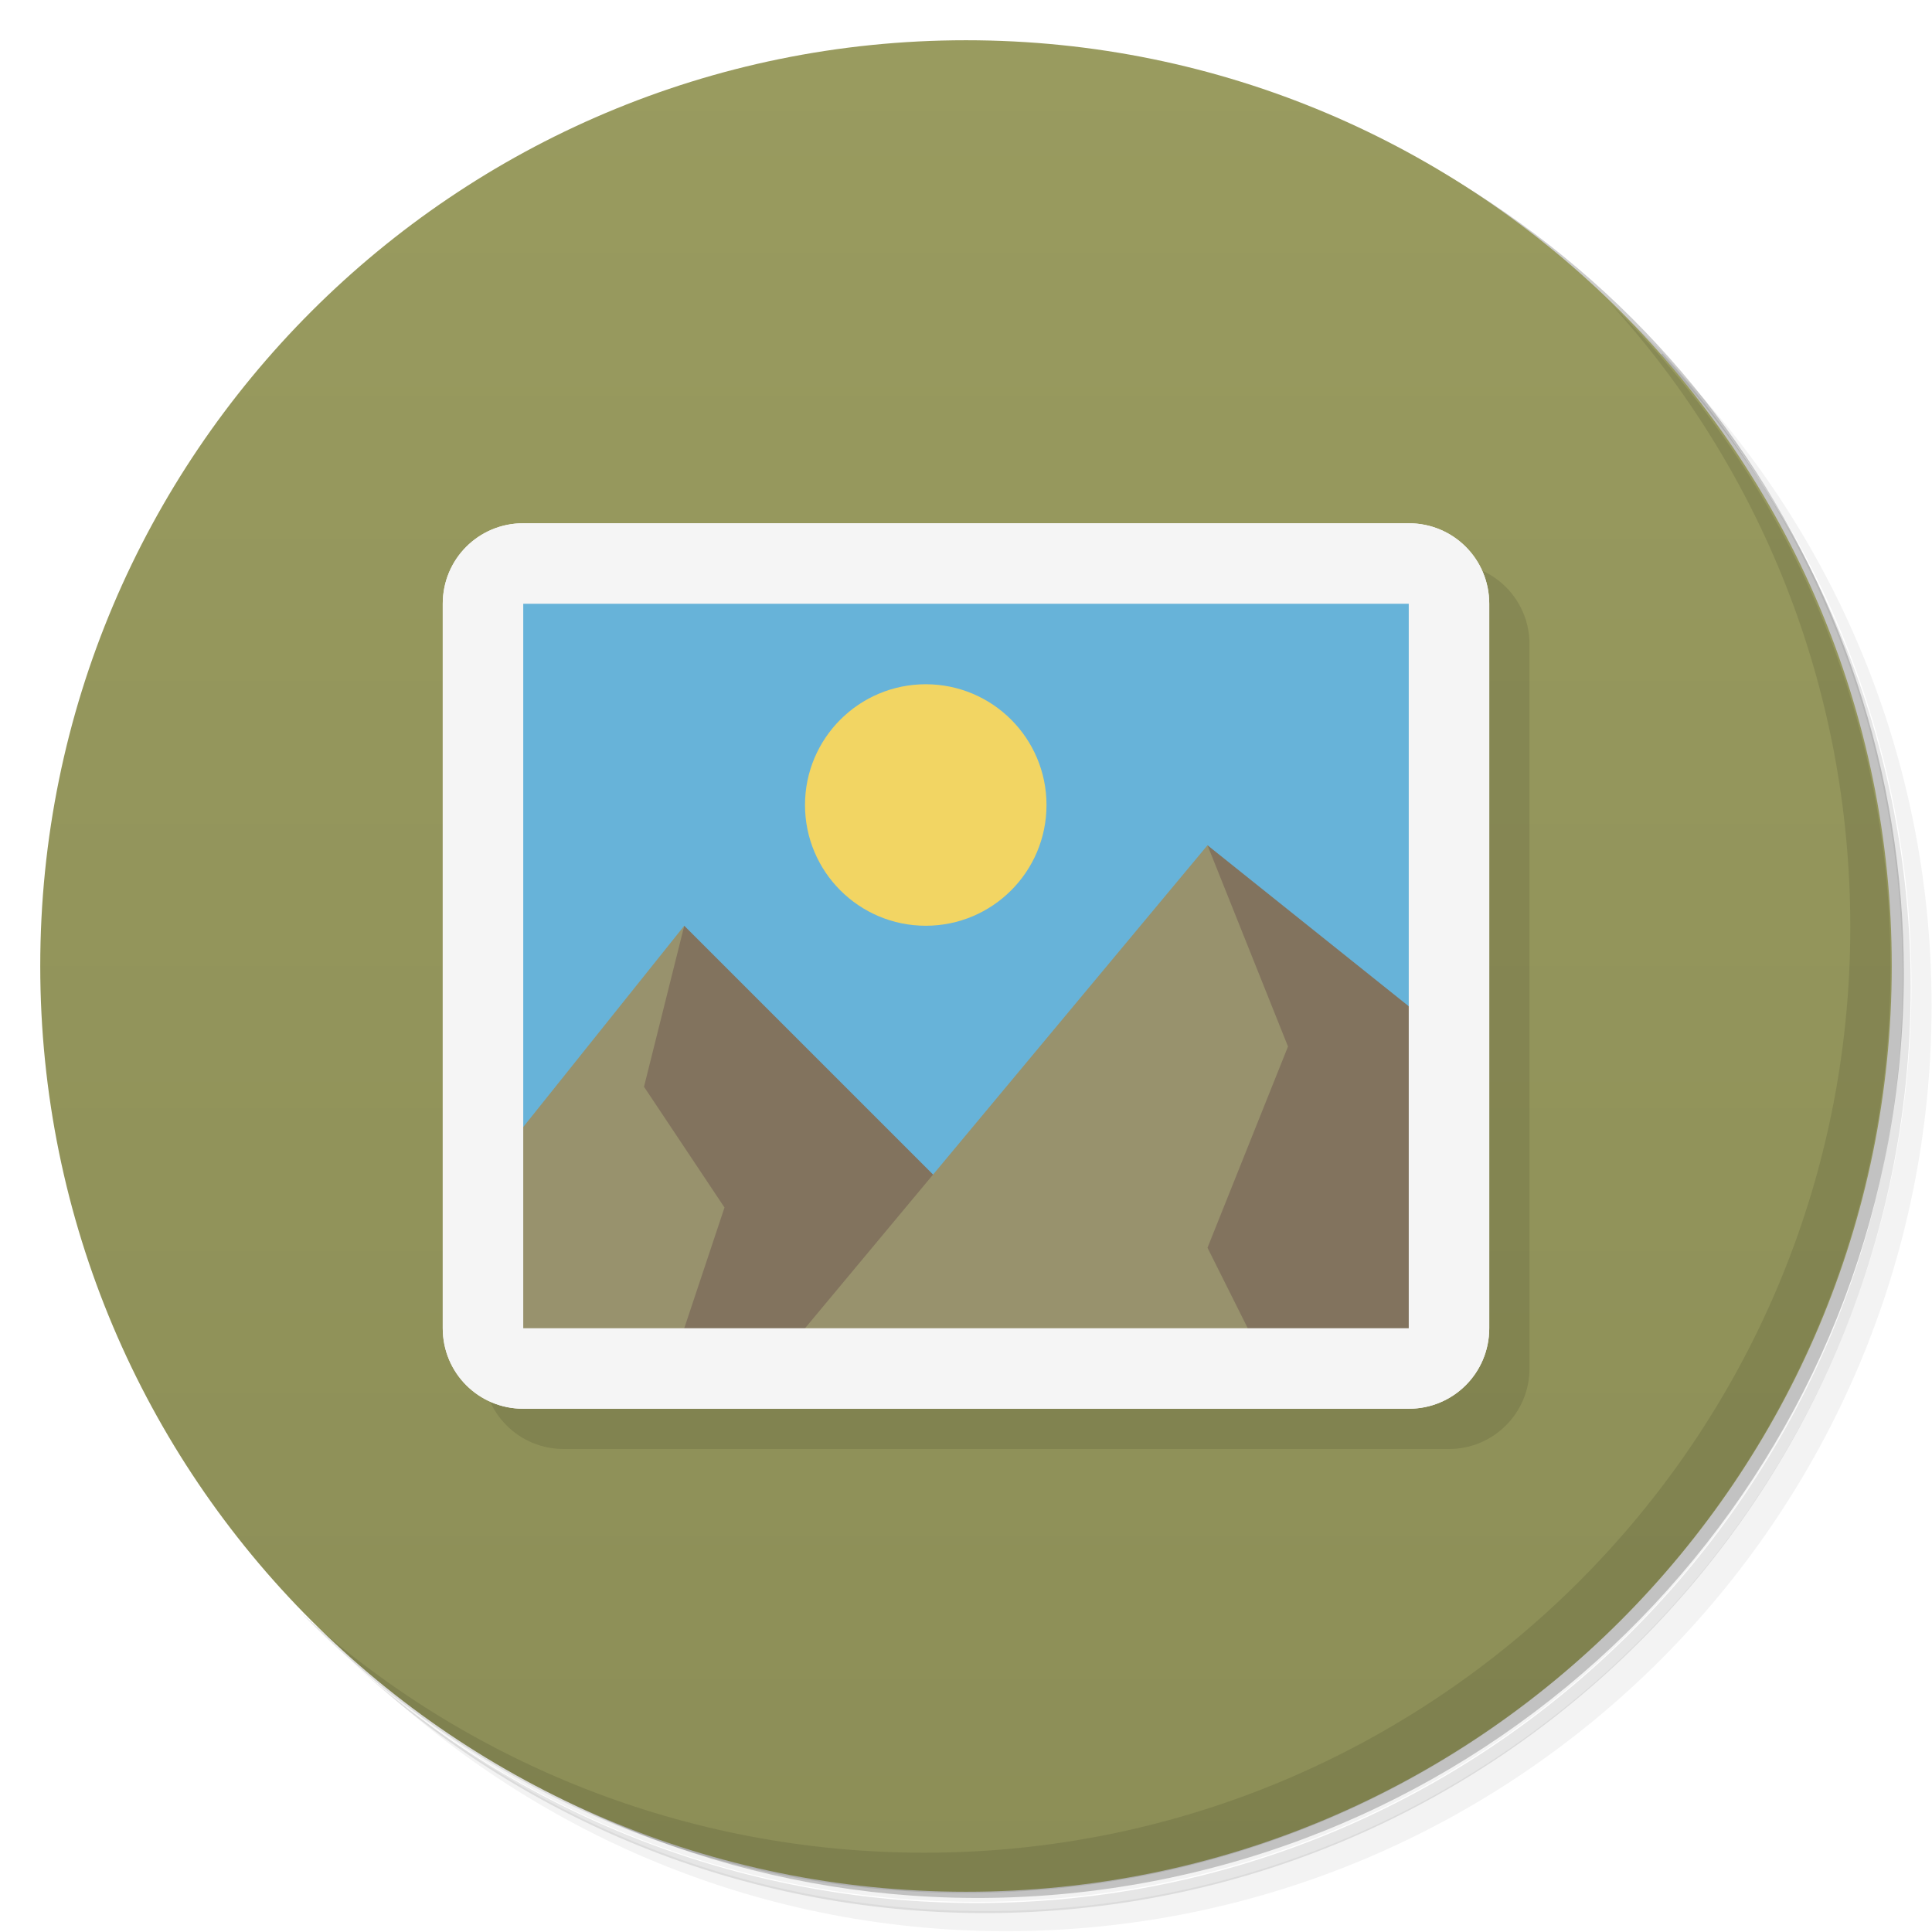
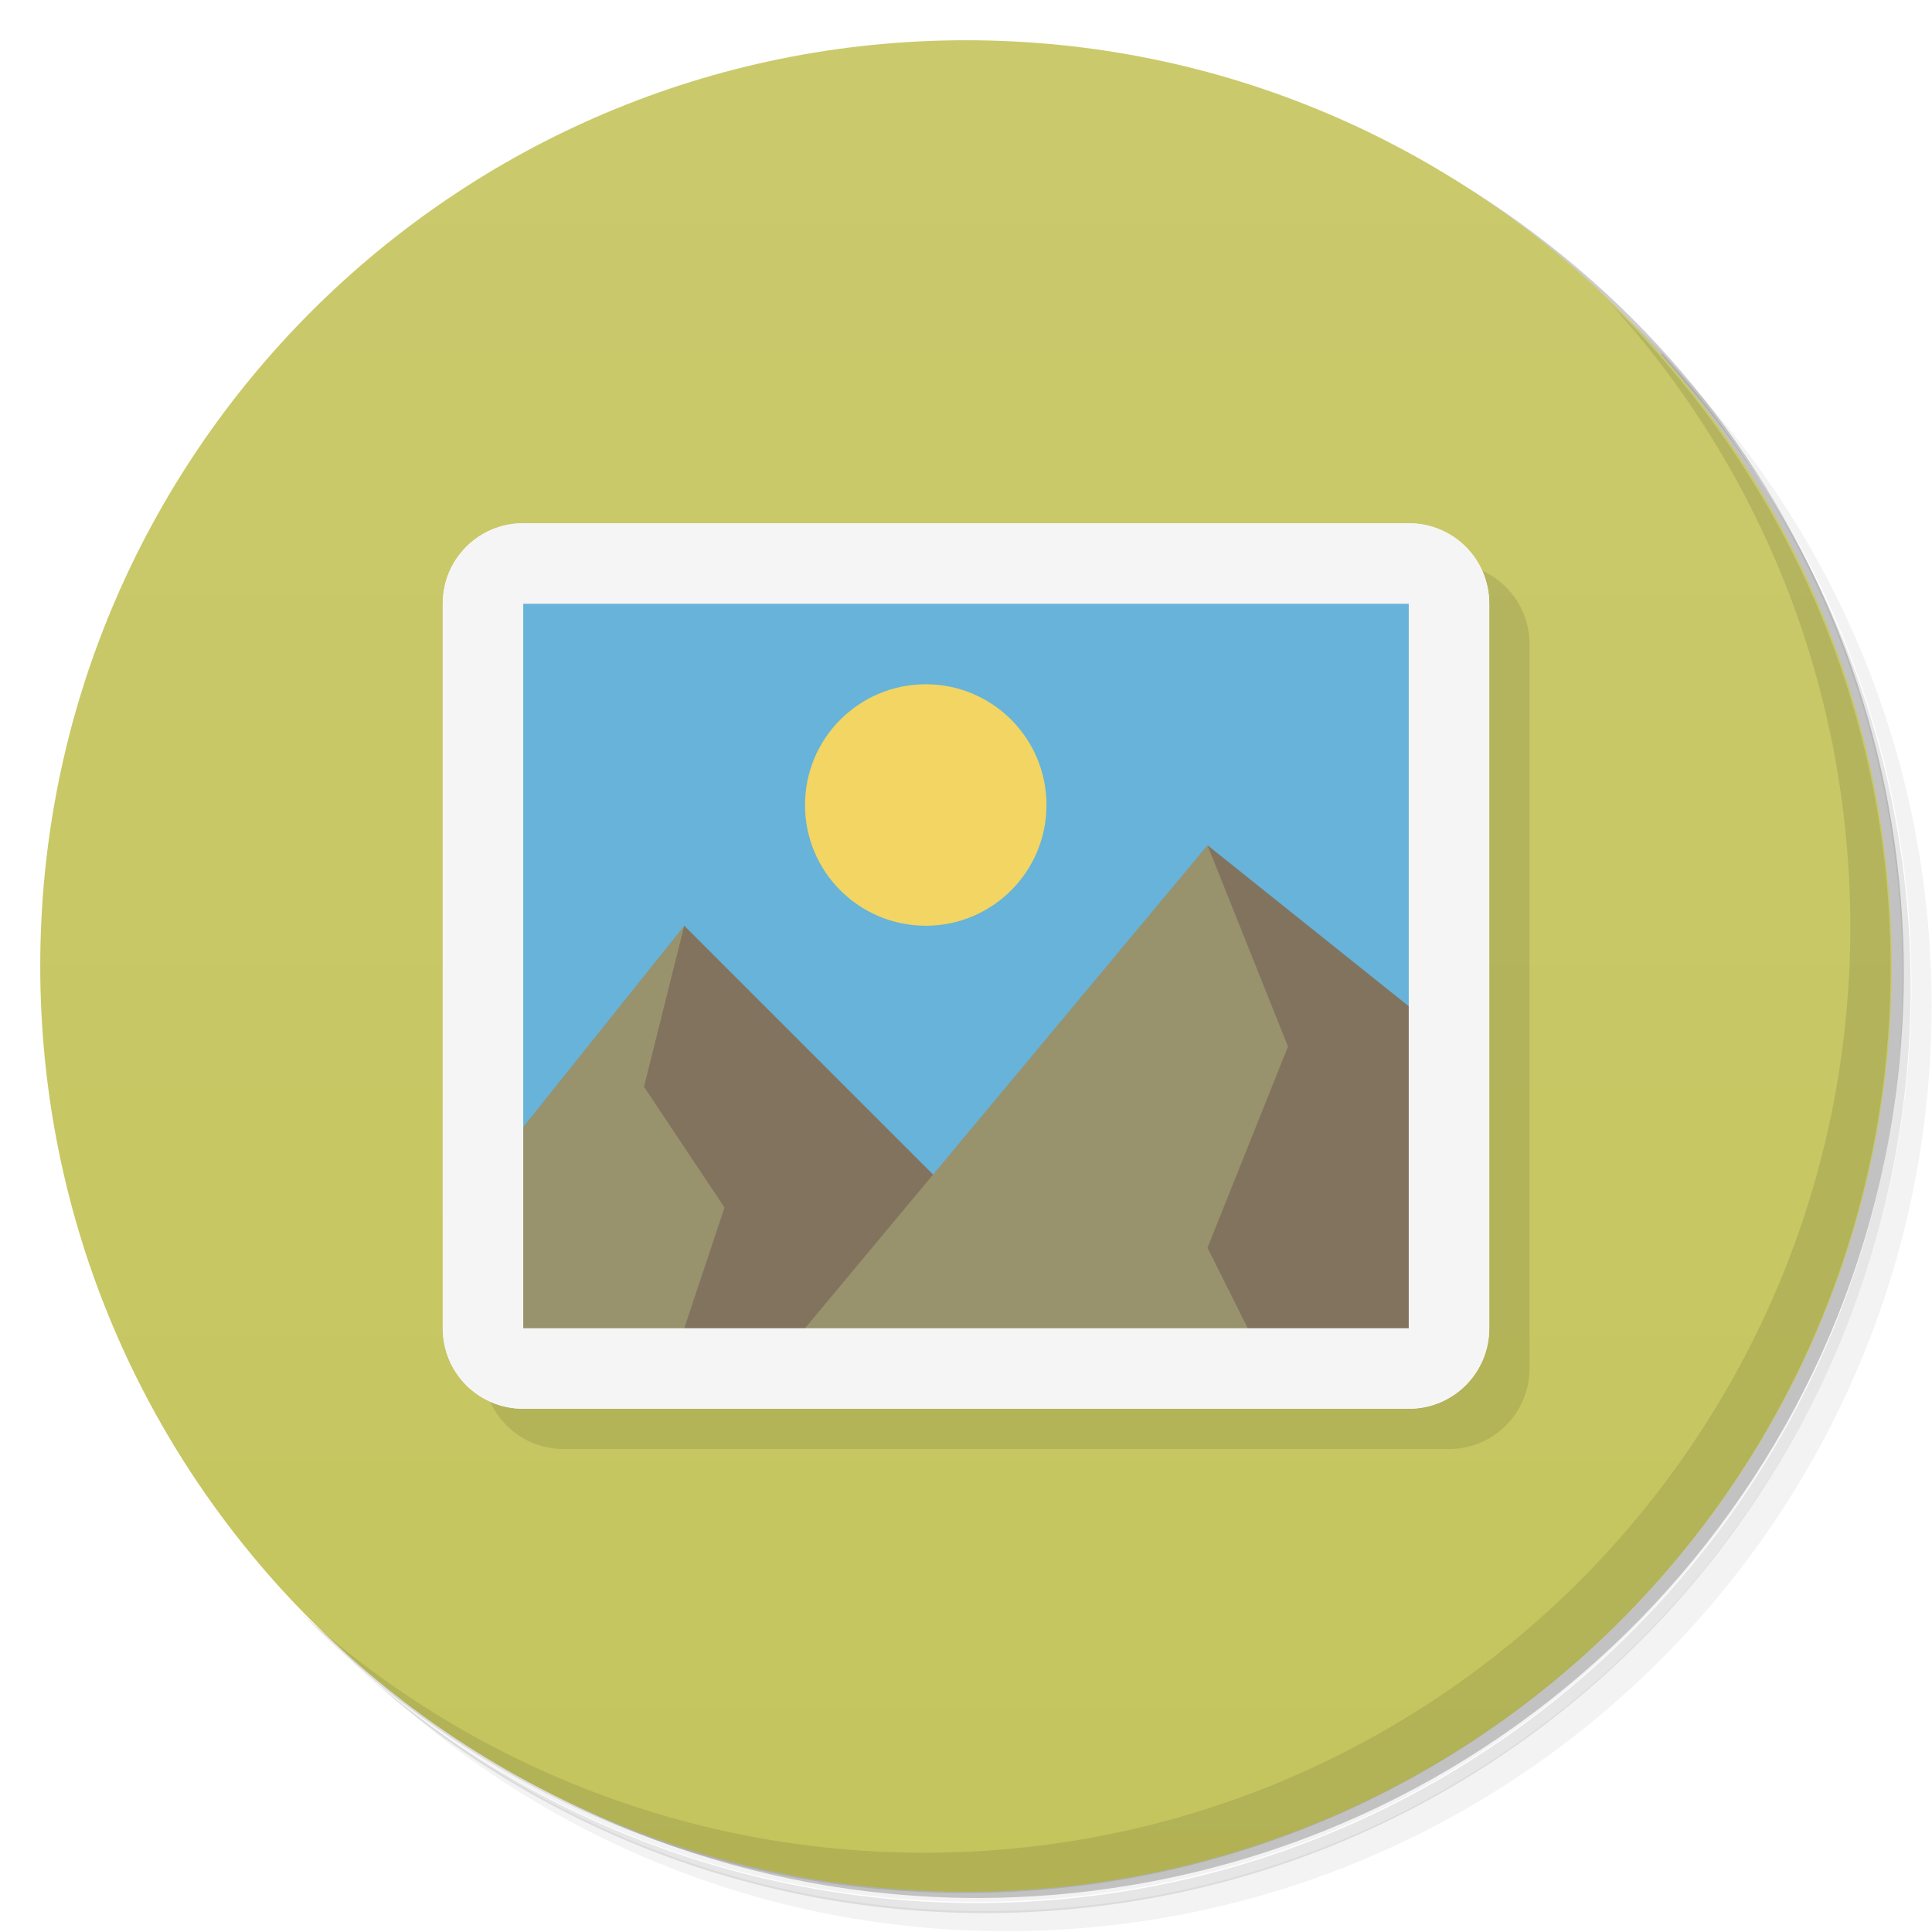
<svg xmlns="http://www.w3.org/2000/svg" version="1.1" viewBox="0 0 48 48">
  <defs>
    <linearGradient id="bg" x2="0" y1="1" y2="47" gradientUnits="userSpaceOnUse">
-       <stop style="stop-color:#999b5f" offset="0" />
-       <stop style="stop-color:#8c8e57" offset="1" />
+       <stop style="stop-color:#caca6d" offset="0" />
+       <stop style="stop-color:#c5c55e" offset="1" />
    </linearGradient>
  </defs>
  <path d="m36.3 5c5.86 4.06 9.69 10.8 9.69 18.5 0 12.4-10.1 22.5-22.5 22.5-7.67 0-14.4-3.83-18.5-9.69 1.04 1.82 2.31 3.5 3.78 4.97 4.08 3.71 9.51 5.97 15.5 5.97 12.7 0 23-10.3 23-23 0-5.95-2.26-11.4-5.97-15.5-1.47-1.48-3.15-2.74-4.97-3.78zm4.97 3.78c3.85 4.11 6.22 9.64 6.22 15.7 0 12.7-10.3 23-23 23-6.08 0-11.6-2.36-15.7-6.22 4.16 4.14 9.88 6.72 16.2 6.72 12.7 0 23-10.3 23-23 0-6.34-2.58-12.1-6.72-16.2z" style="opacity:.05" />
  <path d="m41.3 8.78c3.71 4.08 5.97 9.51 5.97 15.5 0 12.7-10.3 23-23 23-5.95 0-11.4-2.26-15.5-5.97 4.11 3.85 9.64 6.22 15.7 6.22 12.7 0 23-10.3 23-23 0-6.08-2.36-11.6-6.22-15.7z" style="opacity:.1" />
  <path d="m31.2 2.38c8.62 3.15 14.8 11.4 14.8 21.1 0 12.4-10.1 22.5-22.5 22.5-9.71 0-18-6.14-21.1-14.8a23 23 0 0 0 44.9-7 23 23 0 0 0-16-21.9z" style="opacity:.2" />
  <circle cx="24" cy="24" r="23" style="fill:url(#bg)" />
  <path d="m40 7.53c3.71 4.08 5.97 9.51 5.97 15.5 0 12.7-10.3 23-23 23-5.95 0-11.4-2.26-15.5-5.97 4.18 4.29 10 6.97 16.5 6.97 12.7 0 23-10.3 23-23 0-6.46-2.68-12.3-6.97-16.5z" style="opacity:.1" />
  <rect x="12" y="14" width="26" height="22" rx="2" ry="2" style="opacity:.1" />
  <path d="m12 14v20h24v-20z" style="fill:#67b3d9" />
  <path d="m30 21-2 13h8l-1-9zm-13 2-4 11h11v-4z" style="fill:#82735e" />
  <path d="m30 21-10 12 5 1 6-1-1-2 2-5zm-13 2-4 5-1 6 5-1 1-3-2-3z" style="fill:#98926d" />
  <path d="m13 13c-1.11 0-2 0.892-2 2v18c0 1.11 0.892 2 2 2h22c1.11 0 2-0.892 2-2v-18c0-1.11-0.892-2-2-2zm0.059 1h21.9c0.554 0 1 0.425 1 0.979v18c0 0.554-0.446 1-1 1h-21.9c-0.554 0-1.06-0.446-1.06-1v-18c0-0.554 0.505-1 1.06-1z" style="fill:#f9f9f9" />
  <path d="m13 13c-1.11 0-2 0.892-2 2v18c0 1.11 0.892 2 2 2h22c1.11 0 2-0.892 2-2v-18c0-1.11-0.892-2-2-2zm0 2h22v18h-22z" style="fill:#f5f5f5" />
  <circle cx="23" cy="20" r="3" style="fill:#f2d563" />
</svg>
